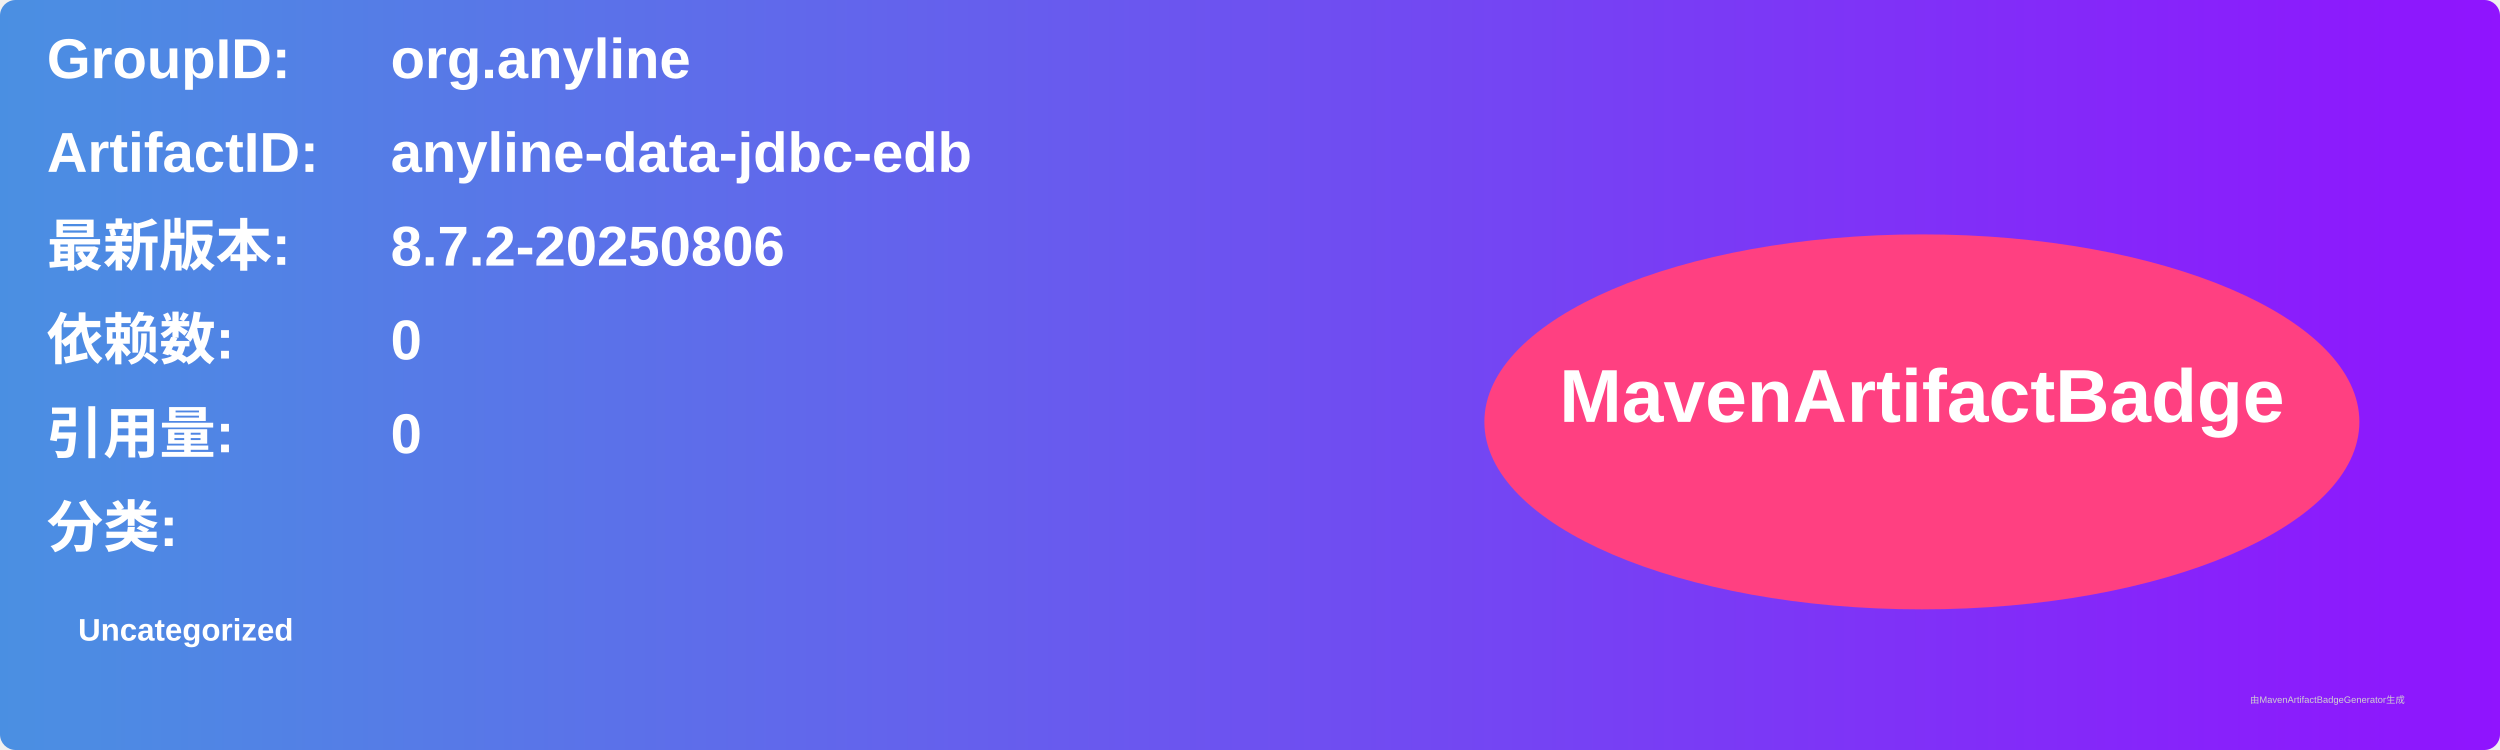
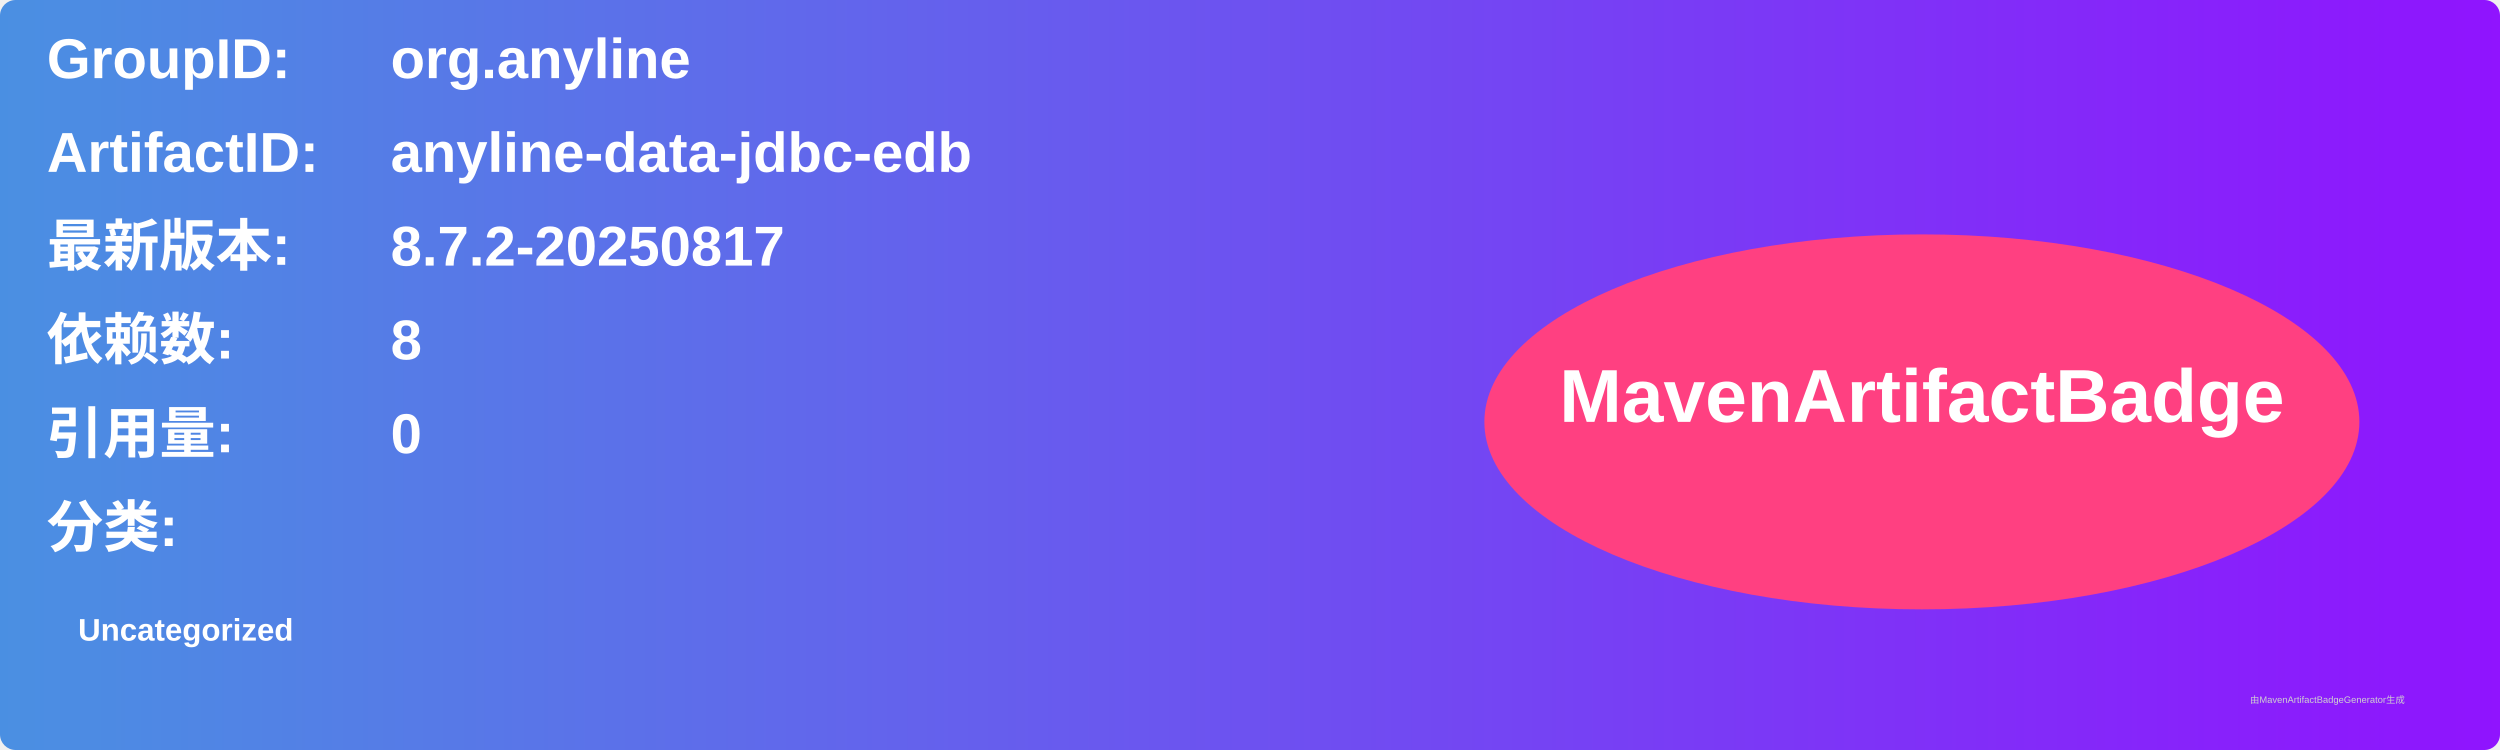
<svg xmlns="http://www.w3.org/2000/svg" width="800" height="240" viewBox="0 0 800 240">
  <linearGradient id="grad" x1="0%" y1="0%" x2="100%" y2="0%">
    <stop offset="0%" stop-color="#4a90e2" />
    <stop offset="100%" stop-color="#9013fe" />
  </linearGradient>
  <rect width="100%" height="100%" rx="5" ry="5" fill="url(#grad)" />
  <g transform="translate(15, 15)">
    <text x="0" y="10" font-family="Arial" font-size="18" fill="white" font-weight="bold" width="260">GroupID:</text>
    <text x="110" y="10" font-family="Arial" font-size="18" fill="white" font-weight="bold" width="460">org.anyline</text>
    <text x="0" y="40" font-family="Arial" font-size="18" fill="white" font-weight="bold" width="260">ArtifactID:</text>
    <text x="110" y="40" font-family="Arial" font-size="18" fill="white" font-weight="bold" width="460">anyline-data-jdbc-edb</text>
    <text x="0" y="70" font-family="Arial" font-size="18" fill="white" font-weight="bold">最新版本:</text>
    <text x="110" y="70" font-family="Arial" font-size="18" fill="white" font-weight="bold">
-       <tspan font-weight="bold">8.7.2-20250806</tspan>
+       <tspan font-weight="bold">8.7.2-20250817</tspan>
    </text>
    <text x="0" y="100" font-family="Arial" font-size="18" fill="white" font-weight="bold">依赖数: </text>
    <text x="110" y="100" font-family="Arial" font-size="18" fill="white">
-       <tspan font-weight="bold">0</tspan>
+       <tspan font-weight="bold">8</tspan>
    </text>
    <text x="0" y="130" font-family="Arial" font-size="18" fill="white" font-weight="bold">引用量: </text>
    <text x="110" y="130" font-family="Arial" font-size="18" fill="white">
      <tspan font-weight="bold">0</tspan>
    </text>
    <text x="0" y="160" font-family="Arial" font-size="18" fill="white" font-weight="bold">分类:</text>
    <text x="10" y="190" font-family="Arial" font-size="10" fill="white">
      <tspan font-weight="bold">Uncategorized</tspan>
    </text>
    <ellipse cx="600" cy="120" rx="140" ry="60" fill="#ff4081" />
    <text x="600" y="120" text-anchor="middle" font-family="Arial" font-size="24" fill="white" font-weight="bold">MavenArtifactBadge</text>
  </g>
  <text x="720" y="225" font-family="Arial" font-size="3" fill="#d0d0d0">由MavenArtifactBadgeGenerator生成</text>
</svg>
